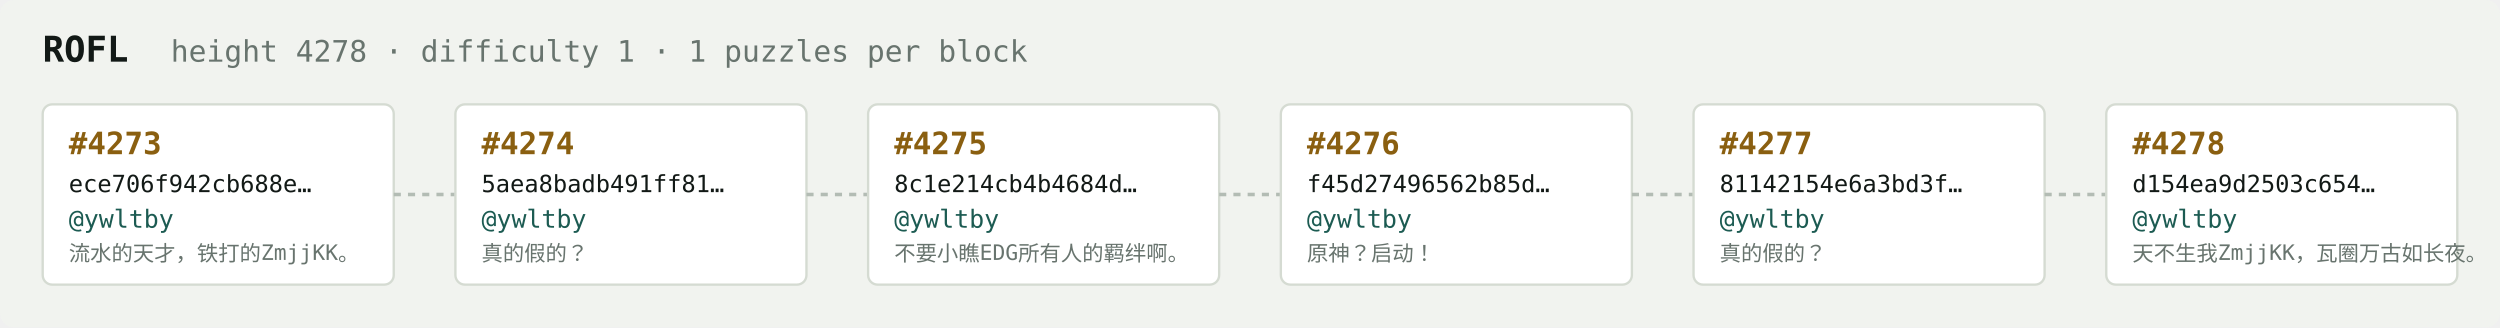
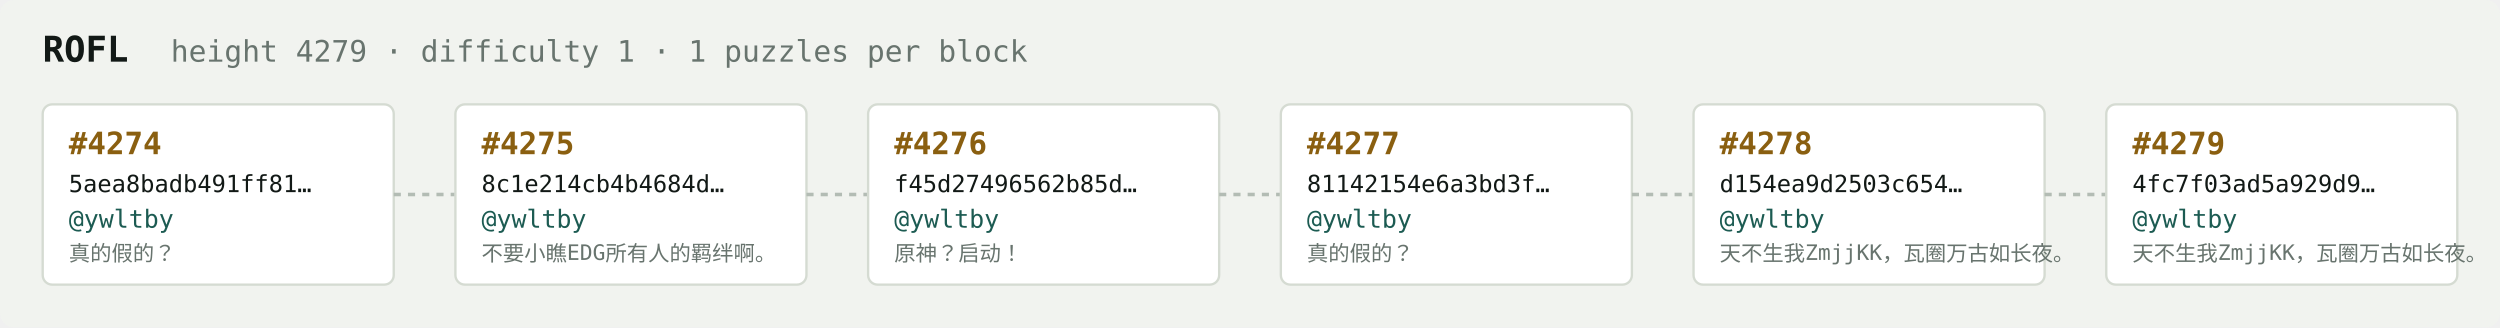
<svg xmlns="http://www.w3.org/2000/svg" width="1054" height="138" viewBox="0 0 1054 138" font-family="ui-monospace,SFMono-Regular,Menlo,monospace">
  <rect fill="#f1f3ef" width="1054" height="138" rx="6" />
  <text x="18" y="26" fill="#121916" font-size="15" font-weight="700">ROFL</text>
-   <text x="72" y="26" fill="#68746e" font-size="12.5">height 4278 · difficulty 1 · 1 puzzles per block</text>
+   <text x="72" y="26" fill="#68746e" font-size="12.5">height 4279 · difficulty 1 · 1 puzzles per block</text>
  <rect x="18" y="44" width="148" height="76" rx="4" fill="#ffffff" stroke="#d5dbd2" stroke-width="1" />
-   <text x="29" y="65" fill="#8a5f10" font-size="13" font-weight="700">#4273</text>
-   <text x="29" y="81" fill="#121916" font-size="10">ece706f942cb688e…</text>
+   <text x="29" y="65" fill="#8a5f10" font-size="13" font-weight="700">#4274</text>
+   <text x="29" y="81" fill="#121916" font-size="10">5aea8badb491ff81…</text>
  <text x="29" y="96" fill="#1c5b52" font-size="10.5">@ywltby</text>
-   <text x="29" y="110" fill="#68746e" font-size="9">流水的天才，铁打的ZmjjKK。</text>
+   <text x="29" y="110" fill="#68746e" font-size="9">真的假的？</text>
  <line x1="166" y1="82.0" x2="192" y2="82.0" stroke="#b3bcb4" stroke-width="1.5" stroke-dasharray="3 3" />
  <rect x="192" y="44" width="148" height="76" rx="4" fill="#ffffff" stroke="#d5dbd2" stroke-width="1" />
-   <text x="203" y="65" fill="#8a5f10" font-size="13" font-weight="700">#4274</text>
-   <text x="203" y="81" fill="#121916" font-size="10">5aea8badb491ff81…</text>
+   <text x="203" y="65" fill="#8a5f10" font-size="13" font-weight="700">#4275</text>
+   <text x="203" y="81" fill="#121916" font-size="10">8c1e214cb4b4684d…</text>
  <text x="203" y="96" fill="#1c5b52" font-size="10.5">@ywltby</text>
-   <text x="203" y="110" fill="#68746e" font-size="9">真的假的？</text>
+   <text x="203" y="110" fill="#68746e" font-size="9">不要小瞧EDG所有人的羁绊啊。</text>
  <line x1="340" y1="82.0" x2="366" y2="82.0" stroke="#b3bcb4" stroke-width="1.5" stroke-dasharray="3 3" />
  <rect x="366" y="44" width="148" height="76" rx="4" fill="#ffffff" stroke="#d5dbd2" stroke-width="1" />
-   <text x="377" y="65" fill="#8a5f10" font-size="13" font-weight="700">#4275</text>
-   <text x="377" y="81" fill="#121916" font-size="10">8c1e214cb4b4684d…</text>
+   <text x="377" y="65" fill="#8a5f10" font-size="13" font-weight="700">#4276</text>
+   <text x="377" y="81" fill="#121916" font-size="10">f45d27496562b85d…</text>
  <text x="377" y="96" fill="#1c5b52" font-size="10.5">@ywltby</text>
-   <text x="377" y="110" fill="#68746e" font-size="9">不要小瞧EDG所有人的羁绊啊。</text>
+   <text x="377" y="110" fill="#68746e" font-size="9">原神？启动！</text>
  <line x1="514" y1="82.0" x2="540" y2="82.0" stroke="#b3bcb4" stroke-width="1.5" stroke-dasharray="3 3" />
  <rect x="540" y="44" width="148" height="76" rx="4" fill="#ffffff" stroke="#d5dbd2" stroke-width="1" />
-   <text x="551" y="65" fill="#8a5f10" font-size="13" font-weight="700">#4276</text>
-   <text x="551" y="81" fill="#121916" font-size="10">f45d27496562b85d…</text>
+   <text x="551" y="65" fill="#8a5f10" font-size="13" font-weight="700">#4277</text>
+   <text x="551" y="81" fill="#121916" font-size="10">81142154e6a3bd3f…</text>
  <text x="551" y="96" fill="#1c5b52" font-size="10.5">@ywltby</text>
-   <text x="551" y="110" fill="#68746e" font-size="9">原神？启动！</text>
+   <text x="551" y="110" fill="#68746e" font-size="9">真的假的？</text>
  <line x1="688" y1="82.0" x2="714" y2="82.0" stroke="#b3bcb4" stroke-width="1.5" stroke-dasharray="3 3" />
  <rect x="714" y="44" width="148" height="76" rx="4" fill="#ffffff" stroke="#d5dbd2" stroke-width="1" />
-   <text x="725" y="65" fill="#8a5f10" font-size="13" font-weight="700">#4277</text>
-   <text x="725" y="81" fill="#121916" font-size="10">81142154e6a3bd3f…</text>
+   <text x="725" y="65" fill="#8a5f10" font-size="13" font-weight="700">#4278</text>
+   <text x="725" y="81" fill="#121916" font-size="10">d154ea9d2503c654…</text>
  <text x="725" y="96" fill="#1c5b52" font-size="10.5">@ywltby</text>
-   <text x="725" y="110" fill="#68746e" font-size="9">真的假的？</text>
+   <text x="725" y="110" fill="#68746e" font-size="9">天不生我ZmjjKK，瓦圈万古如长夜。</text>
  <line x1="862" y1="82.0" x2="888" y2="82.0" stroke="#b3bcb4" stroke-width="1.5" stroke-dasharray="3 3" />
  <rect x="888" y="44" width="148" height="76" rx="4" fill="#ffffff" stroke="#d5dbd2" stroke-width="1" />
-   <text x="899" y="65" fill="#8a5f10" font-size="13" font-weight="700">#4278</text>
-   <text x="899" y="81" fill="#121916" font-size="10">d154ea9d2503c654…</text>
+   <text x="899" y="65" fill="#8a5f10" font-size="13" font-weight="700">#4279</text>
+   <text x="899" y="81" fill="#121916" font-size="10">4fc7f03ad5a929d9…</text>
  <text x="899" y="96" fill="#1c5b52" font-size="10.5">@ywltby</text>
  <text x="899" y="110" fill="#68746e" font-size="9">天不生我ZmjjKK，瓦圈万古如长夜。</text>
</svg>
